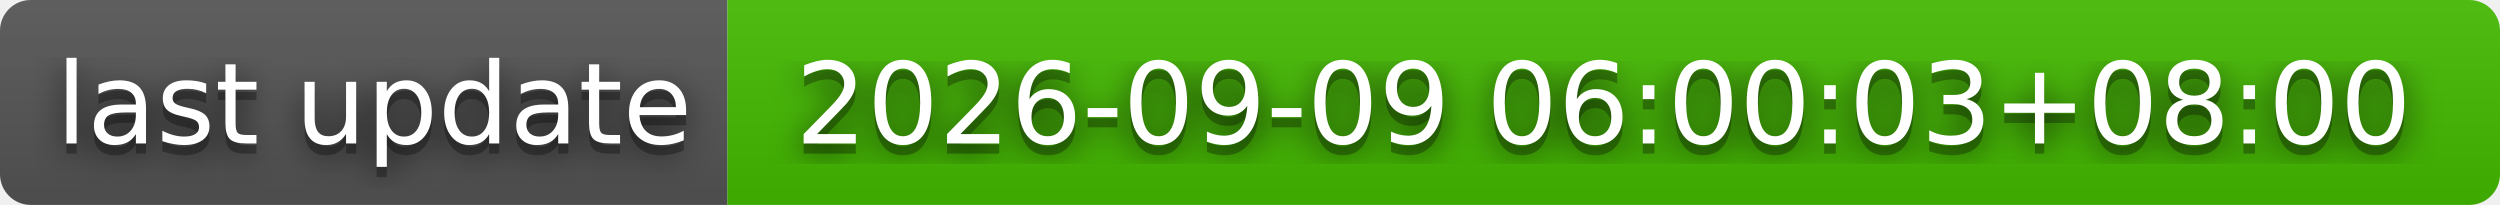
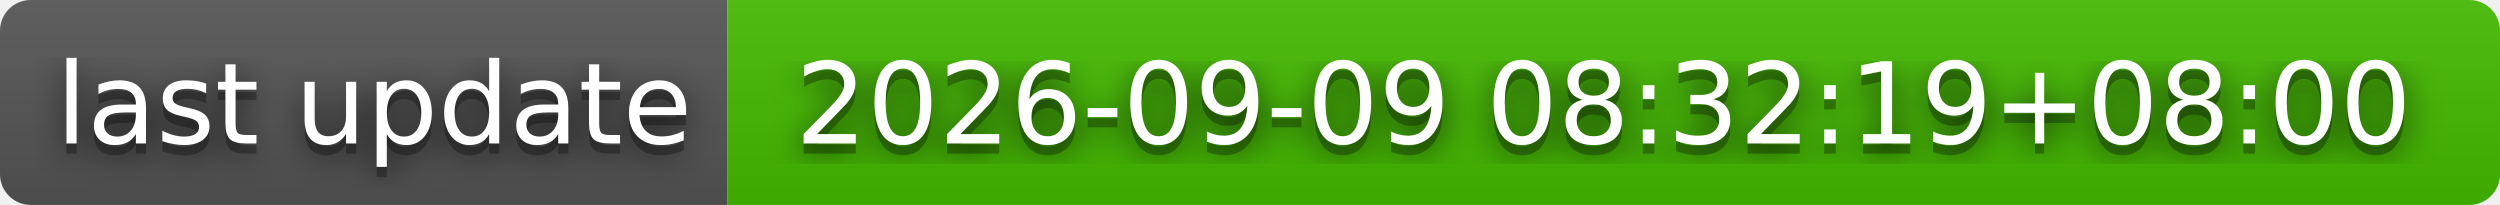
- <svg xmlns="http://www.w3.org/2000/svg" width="244" height="20" role="img" aria-label="last update: 2026-09-09 06:00:03+08:00">
+ <svg xmlns="http://www.w3.org/2000/svg" width="244" height="20" role="img" aria-label="last update: 2026-09-09 08:32:19+08:00">
  <filter id="blur">
    <feGaussianBlur stdDeviation="16" />
  </filter>
  <linearGradient id="s" x2="0" y2="100%">
    <stop offset="0" stop-color="#bbb" stop-opacity=".1" />
    <stop offset="1" stop-opacity=".1" />
  </linearGradient>
  <clipPath id="r">
    <rect width="244" height="20" rx="3" />
  </clipPath>
  <g clip-path="url(#r)">
    <rect width="71" height="20" fill="#555" />
    <rect x="71" width="173" height="20" fill="#4b0" />
    <rect width="244" height="20" fill="url(#s)" />
  </g>
  <g fill="#fff" text-anchor="middle" font-family="Verdana,Geneva,DejaVu Sans,sans-serif" text-rendering="geometricPrecision" font-size="110">
    <g transform="scale(.1)">
      <g aria-hidden="true" fill="#010101">
        <text x="365" y="150" fill-opacity=".8" filter="url(#blur)" textLength="610">last update</text>
        <text x="365" y="150" fill-opacity=".3" textLength="610">last update</text>
      </g>
      <text x="365" y="140" textLength="610">last update</text>
    </g>
    <g transform="scale(.1)">
      <g aria-hidden="true" fill="#010101">
-         <text x="1565" y="150" fill-opacity=".8" filter="url(#blur)" textLength="1630">2026-09-09 06:00:03+08:00</text>
-         <text x="1565" y="150" fill-opacity=".3" textLength="1630">2026-09-09 06:00:03+08:00</text>
+         <text x="1565" y="150" fill-opacity=".8" filter="url(#blur)" textLength="1630">2026-09-09 08:32:19+08:00</text>
+         <text x="1565" y="150" fill-opacity=".3" textLength="1630">2026-09-09 08:32:19+08:00</text>
      </g>
-       <text x="1565" y="140" textLength="1630">2026-09-09 06:00:03+08:00</text>
+       <text x="1565" y="140" textLength="1630">2026-09-09 08:32:19+08:00</text>
    </g>
  </g>
</svg>
